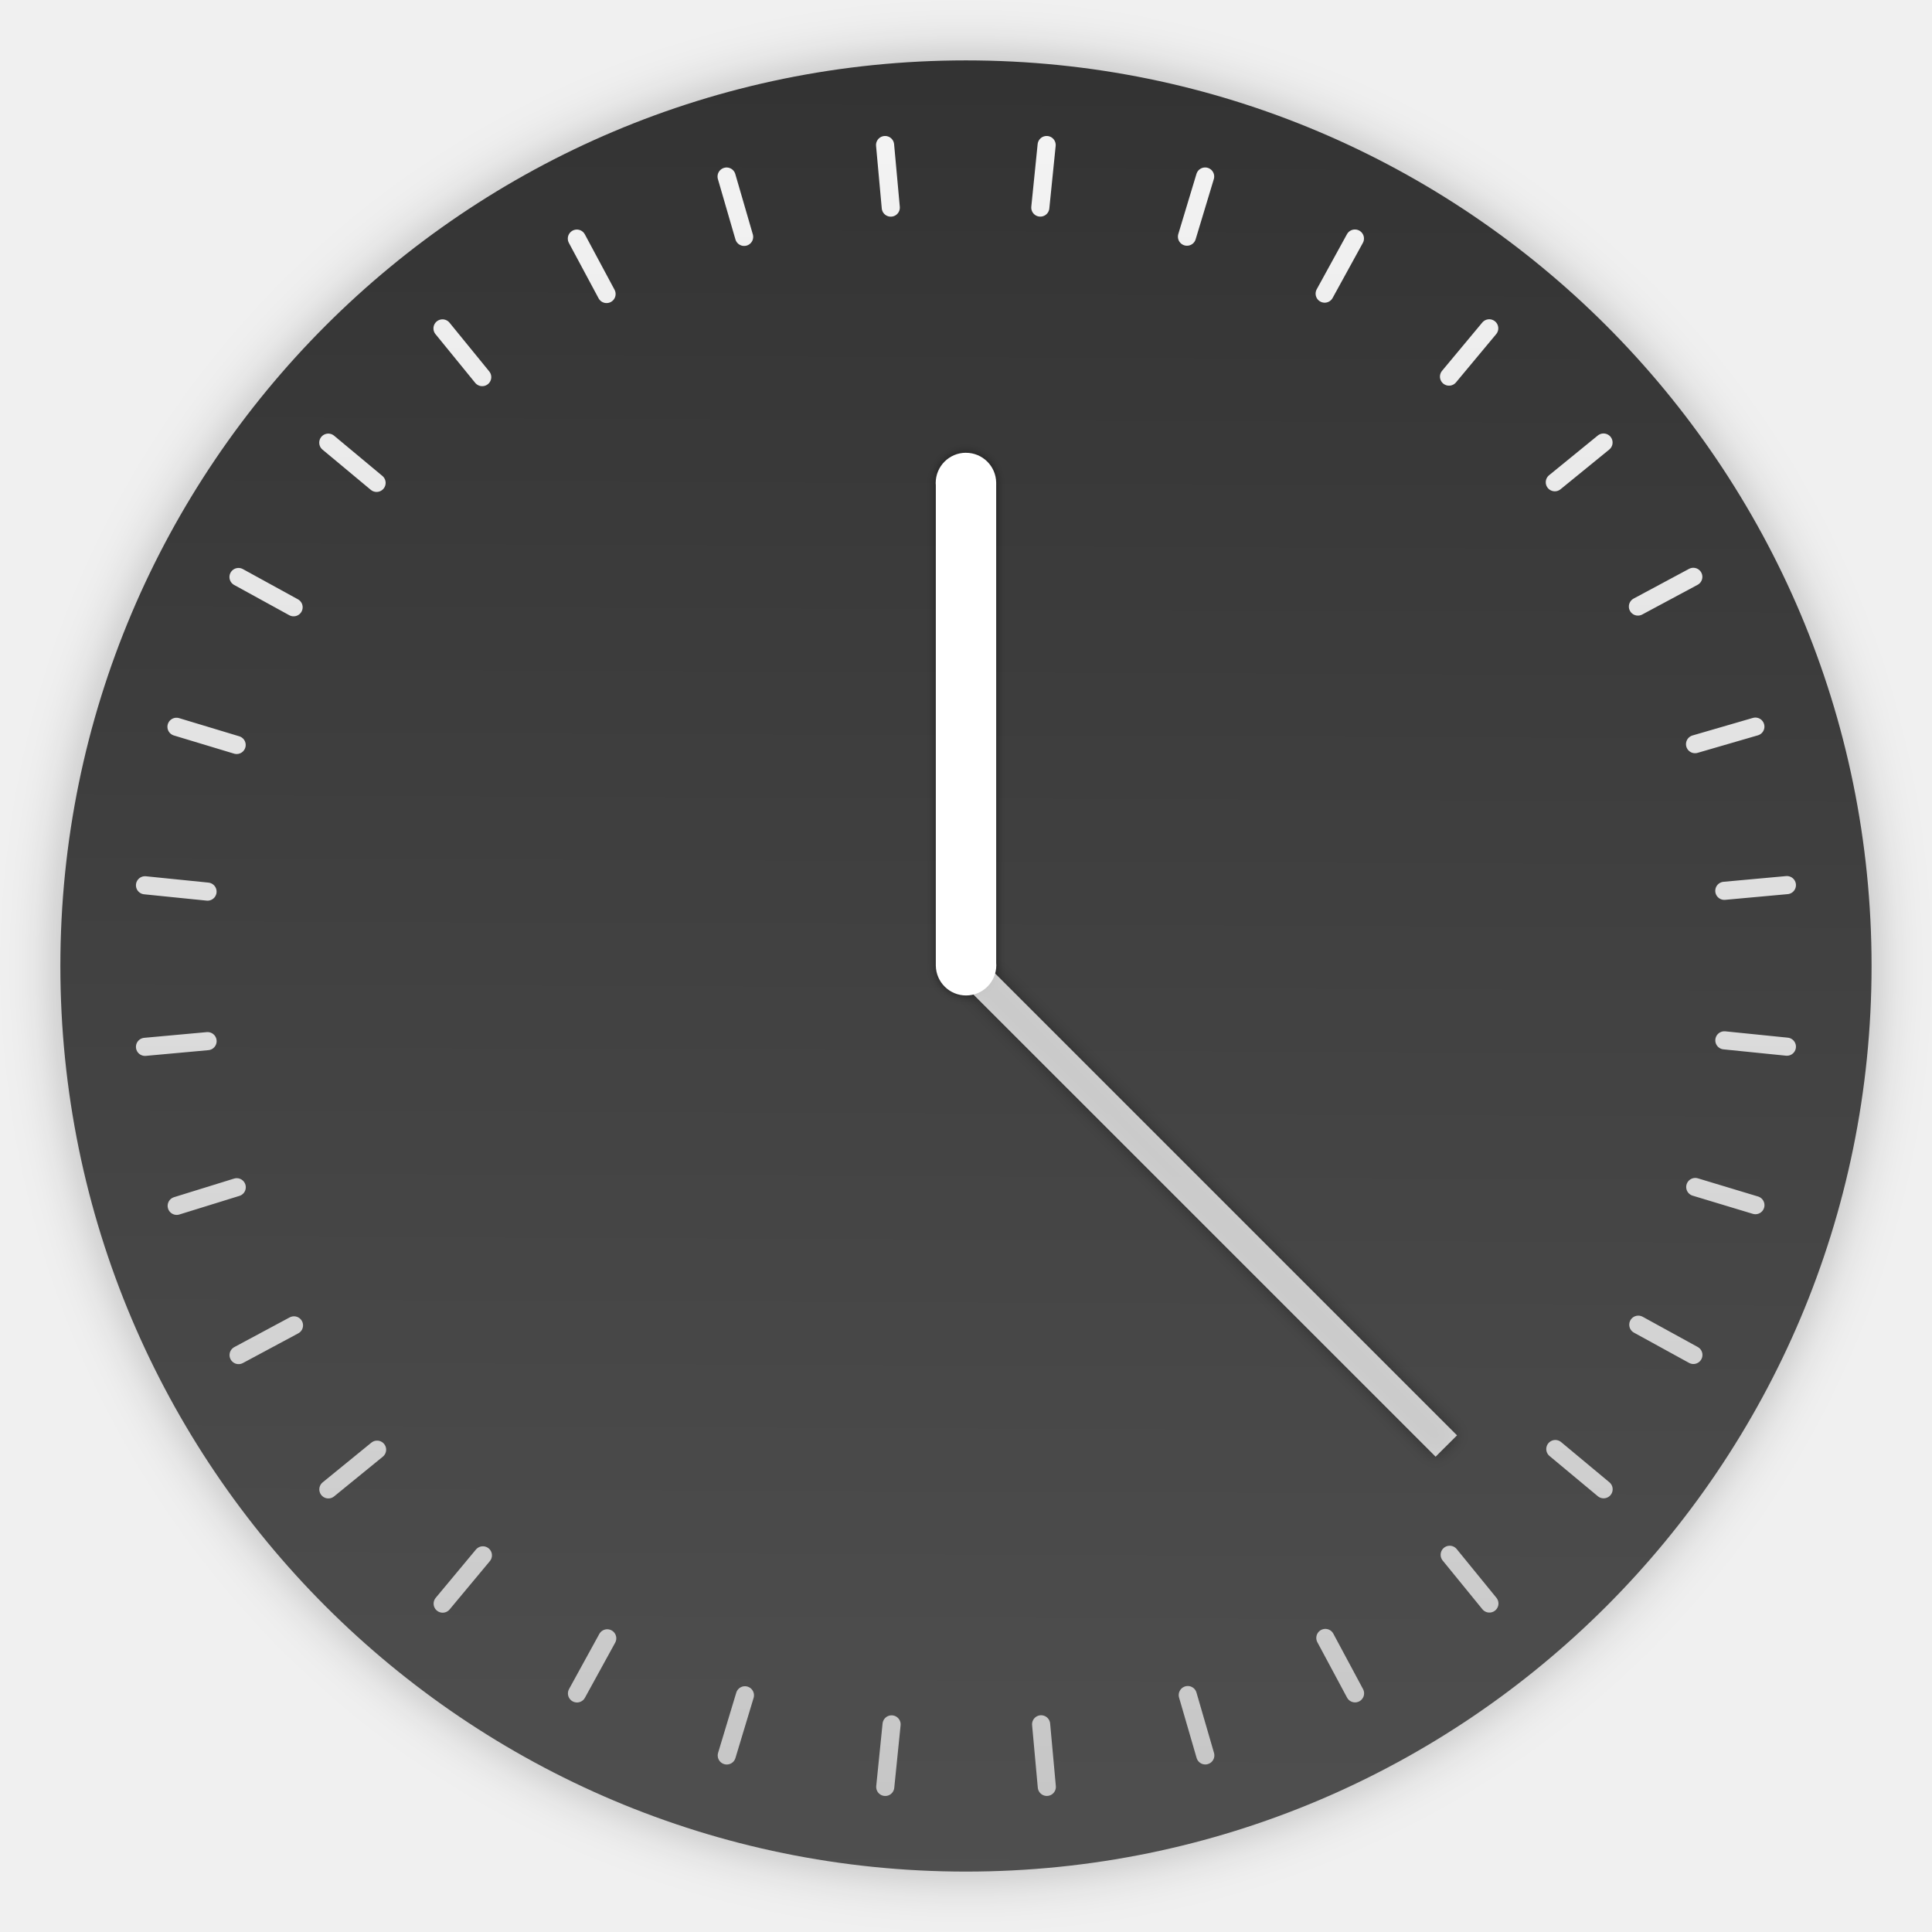
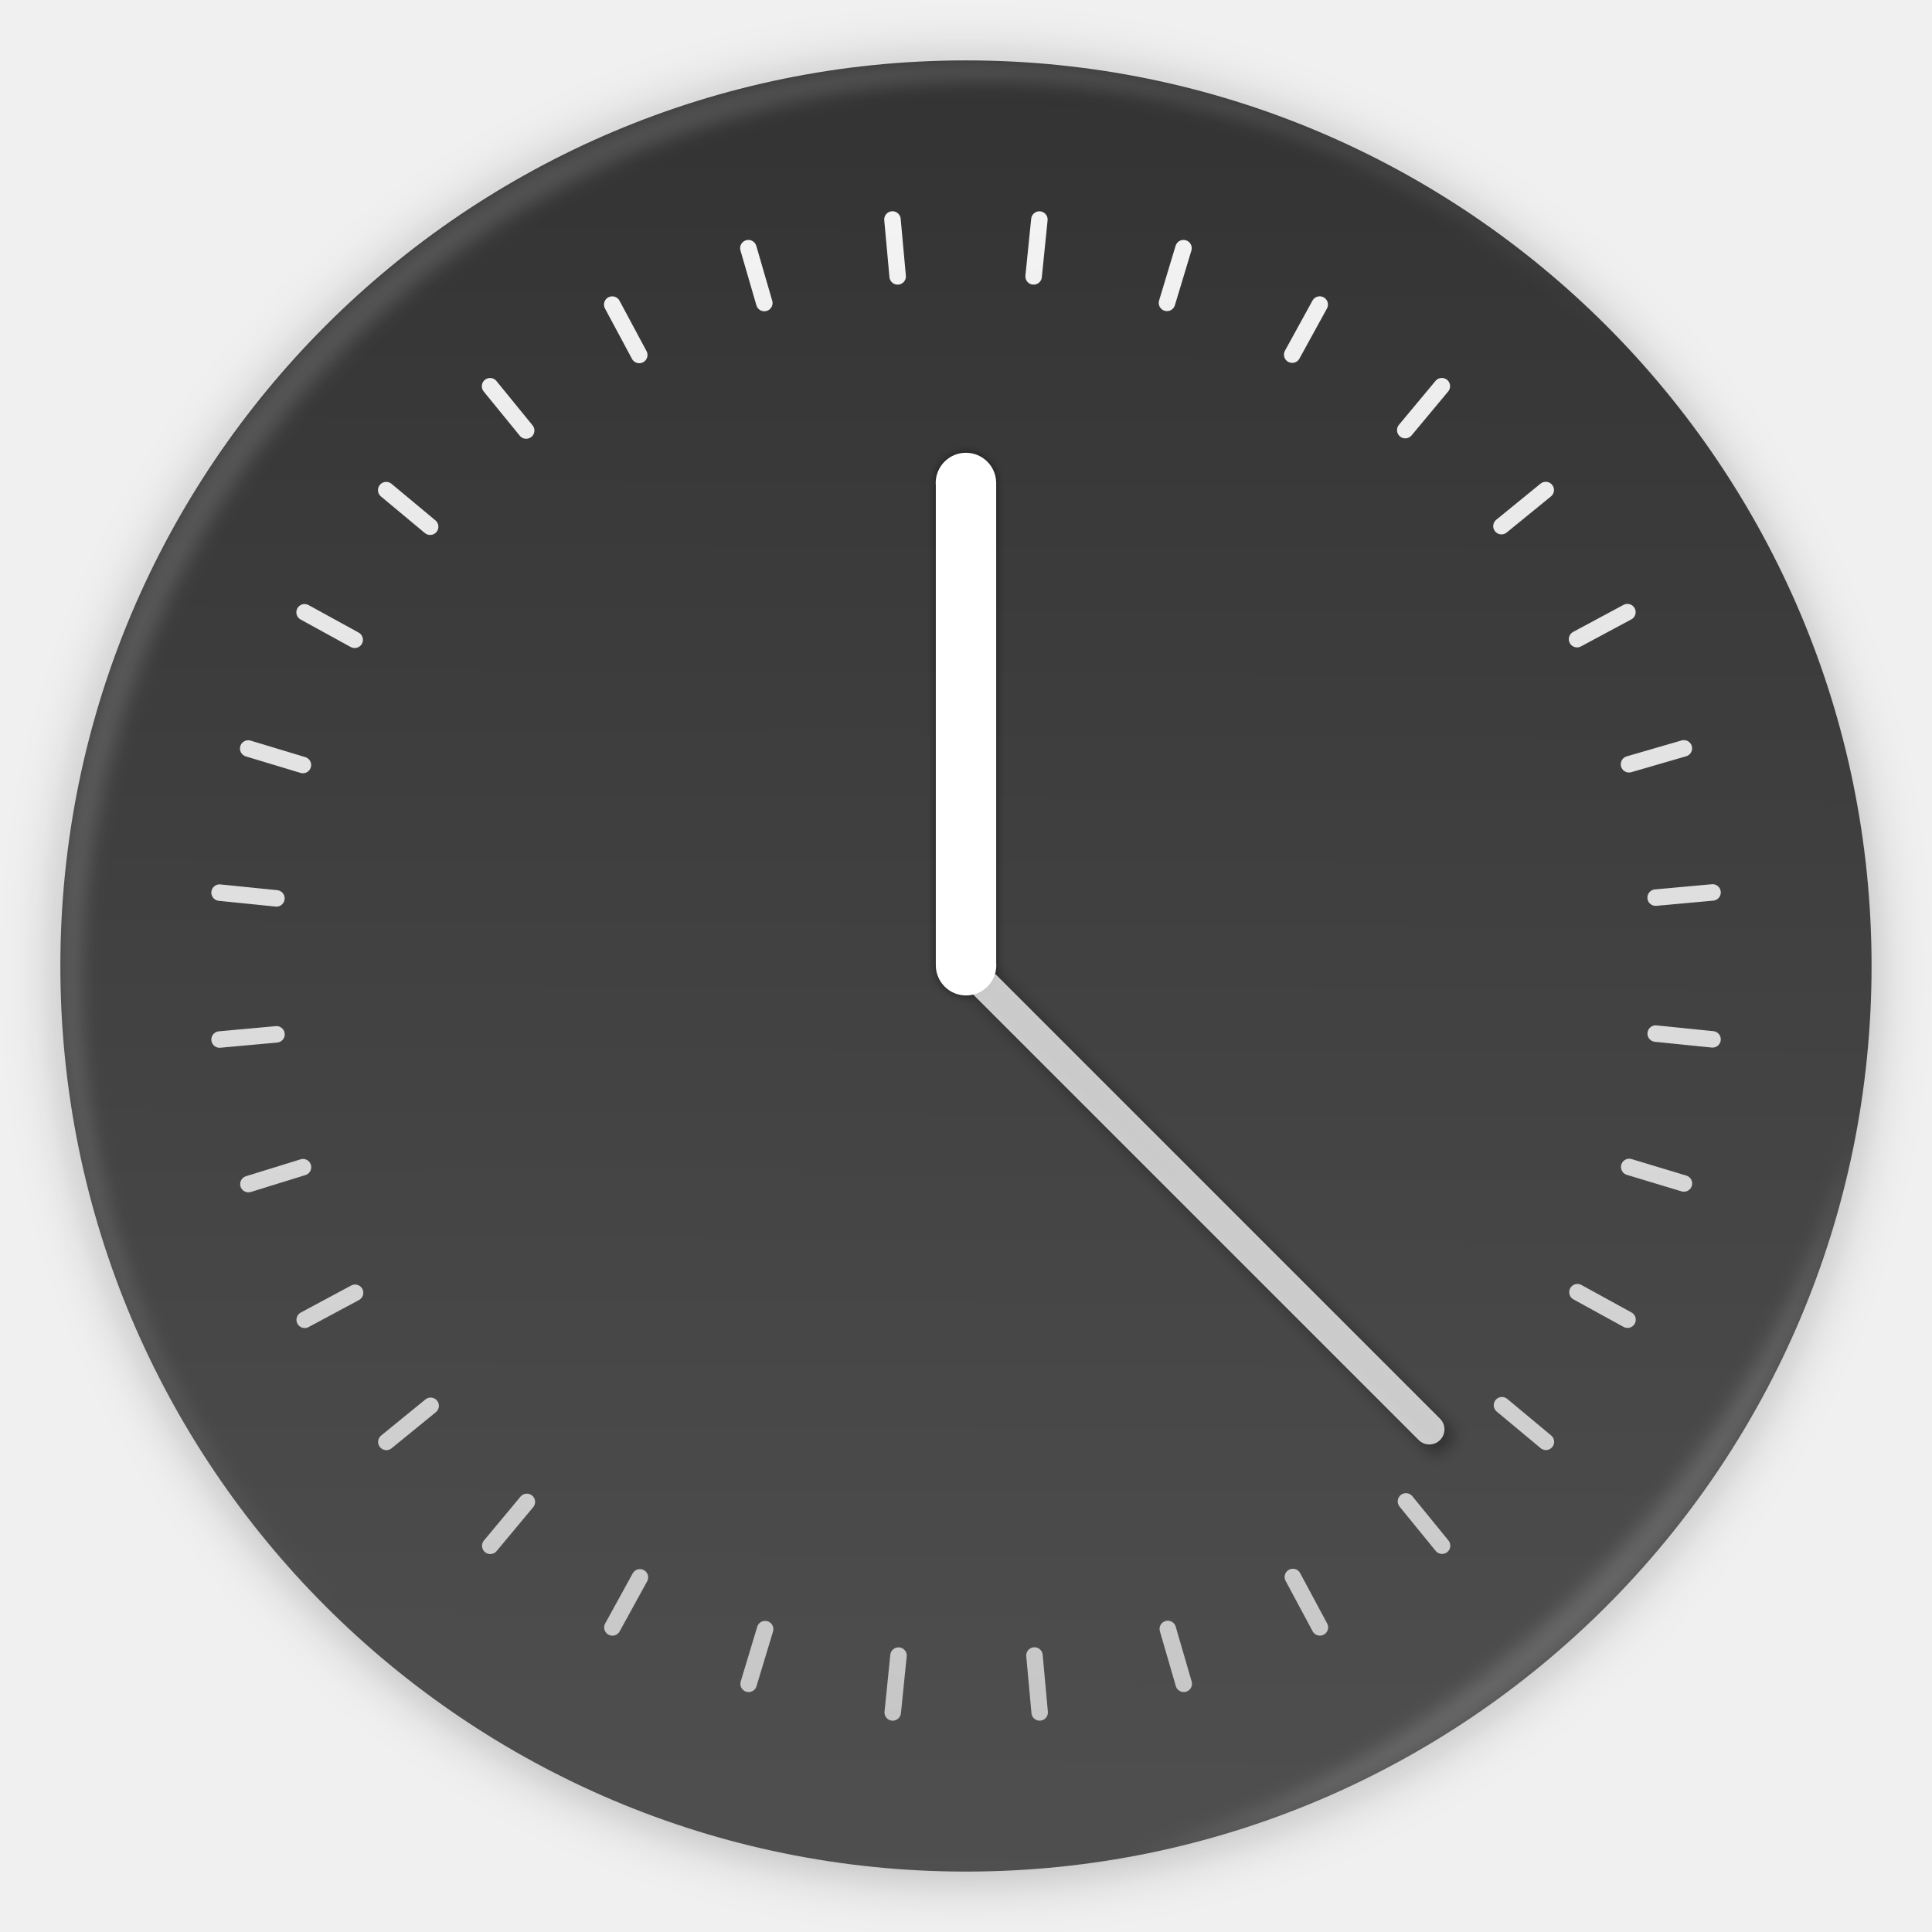
- <svg xmlns="http://www.w3.org/2000/svg" width="64" height="64">
+ <svg xmlns="http://www.w3.org/2000/svg" width="64" height="64" version="1.1">
  <defs>
-     <filter id="a" width="1.072" height="1.072" x="-.036" y="-.036" color-interpolation-filters="sRGB">
+     <filter id="a" x="-.036" y="-.036" width="1.072" height="1.072" color-interpolation-filters="sRGB">
      <feGaussianBlur stdDeviation="14.115" />
    </filter>
-     <filter id="d" width="1.358" height="1.04" x="-.179" y="-.02" color-interpolation-filters="sRGB">
+     <filter id="d" x="-.179" y="-.02" width="1.359" height="1.04" color-interpolation-filters="sRGB">
      <feGaussianBlur stdDeviation=".15" />
    </filter>
-     <filter id="e" width="1.072" height="1.072" x="-.036" y="-.036" color-interpolation-filters="sRGB">
+     <filter id="e" x="-.036" y="-.036" width="1.072" height="1.072" color-interpolation-filters="sRGB">
      <feGaussianBlur stdDeviation=".244" />
    </filter>
-     <linearGradient id="c" x1="417" x2="417" y1="51.538" y2="573.98" gradientTransform="translate(-403.87 -27.154) scale(2.1952)" gradientUnits="userSpaceOnUse">
-       <stop offset="0" stop-color="#f3f3f3" />
-       <stop offset="1" stop-color="#b7b7b7" />
+     <linearGradient id="c" x1="417" x2="417" y1="51.538" y2="573.98" gradientTransform="matrix(.12727 0 0 .12727 -21.068 .71374)" gradientUnits="userSpaceOnUse">
+       <stop stop-color="#f3f3f3" offset="0" />
+       <stop stop-color="#b7b7b7" offset="1" />
    </linearGradient>
    <linearGradient id="b" x1="511.51" x2="515.31" y1="983.01" y2="41.047" gradientTransform="translate(-430.63 -42.925) scale(2.2593)" gradientUnits="userSpaceOnUse">
-       <stop offset="0" stop-color="#666" />
-       <stop offset=".6" stop-color="#4d4d4d" />
-       <stop offset="1" stop-color="#333" />
+       <stop stop-color="#666" offset="0" />
+       <stop stop-color="#4d4d4d" offset=".6" />
+       <stop stop-color="#333" offset="1" />
    </linearGradient>
+     <filter id="filter26" x="-.014" y="-.014" width="1.028" height="1.028" color-interpolation-filters="sRGB">
+       <feGaussianBlur stdDeviation="0.298" />
+     </filter>
+     <filter id="filter25" x="-.03" y="-.03" width="1.059" height="1.059" color-interpolation-filters="sRGB">
+       <feGaussianBlur stdDeviation="0.298" />
+     </filter>
  </defs>
-   <path d="M511.51 983.01c259.84 0 470.5-210.66 470.5-470.5s-210.66-470.5-470.5-470.5-470.5 210.66-470.5 470.5 210.66 470.5 470.5 470.5z" class="shp36" filter="url(#a)" opacity=".25" transform="translate(-.615 -.678) scale(.06376)" />
-   <path fill="url(#b)" d="M511.51 983.01c259.84 0 470.5-210.66 470.5-470.5s-210.66-470.5-470.5-470.5-470.5 210.66-470.5 470.5 210.66 470.5 470.5 470.5z" class="shp36" transform="translate(-.615 -.678) scale(.06376)" />
-   <path fill="none" stroke="url(#c)" stroke-linecap="round" stroke-width="9.41" d="m553.43 85.985-3.293 32.489m85.633-16.135-9.439 31.259m87.258.966-15.717 28.625m85.501 18.023-20.898 25.09m80.277 34.246-25.31 20.634M889.4 310.33l-28.779 15.432m61.025 62.387-31.347 9.11m47.723 73.23-32.51 2.964m32.51 80.98-32.489-3.294m16.135 85.633-31.259-9.439m-.966 87.258-28.625-15.717m-18.023 85.501-25.09-20.898m-34.246 80.255-20.634-25.31m-49.172 71.98-15.432-28.78m-62.364 61.025-9.11-31.347m-73.23 47.701-2.964-32.51m-80.98 32.532 3.294-32.489m-85.633 16.135 9.439-31.259m-87.258-.966 15.717-28.625m-85.501-18.023 20.898-25.09m-80.277-34.268 25.31-20.634m-71.957-49.149 28.779-15.432m-60.938-62.1 31.193-9.66M84.98 554.52l32.51-2.964m-32.51-80.979 32.489 3.293m-16.135-85.633 31.259 9.44m.966-87.259 28.625 15.717m18.023-85.524 25.09 20.898m34.246-80.255 20.634 25.31m49.172-71.957 15.432 28.78m62.364-61.026 9.11 31.347m73.23-47.723 2.964 32.51" class="shp38" transform="translate(-.615 -.678) scale(.06376)" />
-   <g stroke-width="3.78">
-     <path d="M31.998 14.998A1.002 1.002 0 0 0 30.996 16a1.002 1.002 0 0 0 .004.07v15.916a1.002 1.002 0 0 0 1.002.99 1.002 1.002 0 0 0 1.002-1.001 1.002 1.002 0 0 0-.004-.07V16a1.002 1.002 0 0 0 0-.011 1.002 1.002 0 0 0-1.002-.99z" filter="url(#d)" opacity=".5" />
-     <path d="m32.709 31.991 15.557 15.557-.71.707-15.558-15.557z" filter="url(#e)" opacity=".35" />
-     <path fill="#fff" d="m32.709 31.991 15.557 15.557-.71.707-15.558-15.557z" opacity=".75" />
-     <path fill="#fff" d="M31.998 14.998A1.002 1.002 0 0 0 30.996 16a1.002 1.002 0 0 0 .004.07v15.916a1.002 1.002 0 0 0 1.002.99 1.002 1.002 0 0 0 1.002-1.001 1.002 1.002 0 0 0-.004-.07V16a1.002 1.002 0 0 0 0-.011 1.002 1.002 0 0 0-1.002-.99z" />
-   </g>
+   <path class="shp36" transform="matrix(.06376 0 0 .06376 -.615 -.51862)" d="m511.51 983.01c259.84 0 470.5-210.66 470.5-470.5s-210.66-470.5-470.5-470.5-470.5 210.66-470.5 470.5 210.66 470.5 470.5 470.5z" filter="url(#a)" opacity=".25" />
+   <path class="shp36" transform="translate(-.615 -.678) scale(.06376)" d="m511.51 983.01c259.84 0 470.5-210.66 470.5-470.5s-210.66-470.5-470.5-470.5-470.5 210.66-470.5 470.5 210.66 470.5 470.5 470.5z" fill="url(#b)" />
+   <path class="shp38" d="m34.431 7.273-0.191 1.883m4.965-0.935-0.547 1.812m5.059 0.056-0.911 1.659m4.957 1.045-1.212 1.455m4.654 1.985-1.467 1.196m4.172 2.849-1.668 0.895m3.538 3.617-1.817 0.528m2.767 4.245-1.885 0.172m1.885 4.695-1.883-0.191m0.935 4.965-1.812-0.547m-0.056 5.059-1.659-0.911m-1.045 4.957-1.455-1.212m-1.985 4.653-1.196-1.467m-2.851 4.173-0.895-1.669m-3.615 3.538-0.528-1.817m-4.245 2.765-0.172-1.885m-4.695 1.886 0.191-1.883m-4.965 0.935 0.547-1.812m-5.059-0.056 0.911-1.659m-4.957-1.045 1.212-1.455m-4.654-1.987 1.467-1.196m-4.172-2.849 1.668-0.895m-3.533-3.6 1.808-0.56m-2.763-4.229 1.885-0.172m-1.885-4.695 1.883 0.191m-0.935-4.965 1.812 0.547m0.056-5.059 1.659 0.911m1.045-4.958 1.455 1.212m1.985-4.653 1.196 1.467m2.851-4.172 0.895 1.669m3.615-3.538 0.528 1.817m4.245-2.767 0.172 1.885" fill="none" stroke="url(#c)" stroke-linecap="round" stroke-width=".546" />
+   <path d="m31.998 14.998a1.002 1.002 0 0 0-1.002 1.002 1.002 1.002 0 0 0 4e-3 0.07v15.916a1.002 1.002 0 0 0 1.002 0.99 1.002 1.002 0 0 0 1.002-1.001 1.002 1.002 0 0 0-4e-3 -0.07v-15.905a1.002 1.002 0 0 0 0-0.011 1.002 1.002 0 0 0-1.002-0.99z" filter="url(#d)" opacity=".5" stroke-width="3.78" />
+   <path d="m32.709 31.991 15.557 15.557-0.71 0.707-15.558-15.557z" filter="url(#e)" opacity=".35" stroke-width="3.78" />
+   <path d="m31.998 14.998a1.002 1.002 0 0 0-1.002 1.002 1.002 1.002 0 0 0 4e-3 0.07v15.916a1.002 1.002 0 0 0 1.002 0.99 1.002 1.002 0 0 0 1.002-1.001 1.002 1.002 0 0 0-4e-3 -0.07v-15.905a1.002 1.002 0 0 0 0-0.011 1.002 1.002 0 0 0-1.002-0.99z" fill="#ffffff" stroke-width="3.78" />
+   <rect transform="rotate(45)" x="45.463" y="-.5" width="22" height="1" rx=".5" ry=".5" fill="#ffffff" opacity=".75" stroke-linecap="round" stroke-linejoin="round" stroke-width="2" style="paint-order:stroke fill markers" />
+   <path d="m10.787 10.787c-11.752 11.752-11.752 30.674 0 42.426 0.119 0.119 0.242 0.229 0.362 0.345-11.399-11.775-11.288-30.431 0.345-42.065 11.634-11.634 30.289-11.744 42.065-0.345-0.116-0.12-0.227-0.243-0.345-0.362-11.752-11.752-30.674-11.752-42.426 0z" fill="#ffffff" filter="url(#filter26)" opacity=".15" />
+   <path d="m37.435 61.526c5.772-1.063 11.297-3.831 15.779-8.313s7.249-10.007 8.313-15.779c-1.592 5.433-4.606 10.657-9.02 15.072s-9.638 7.428-15.072 9.02z" fill="#ffffff" filter="url(#filter25)" opacity=".15" />
</svg>
